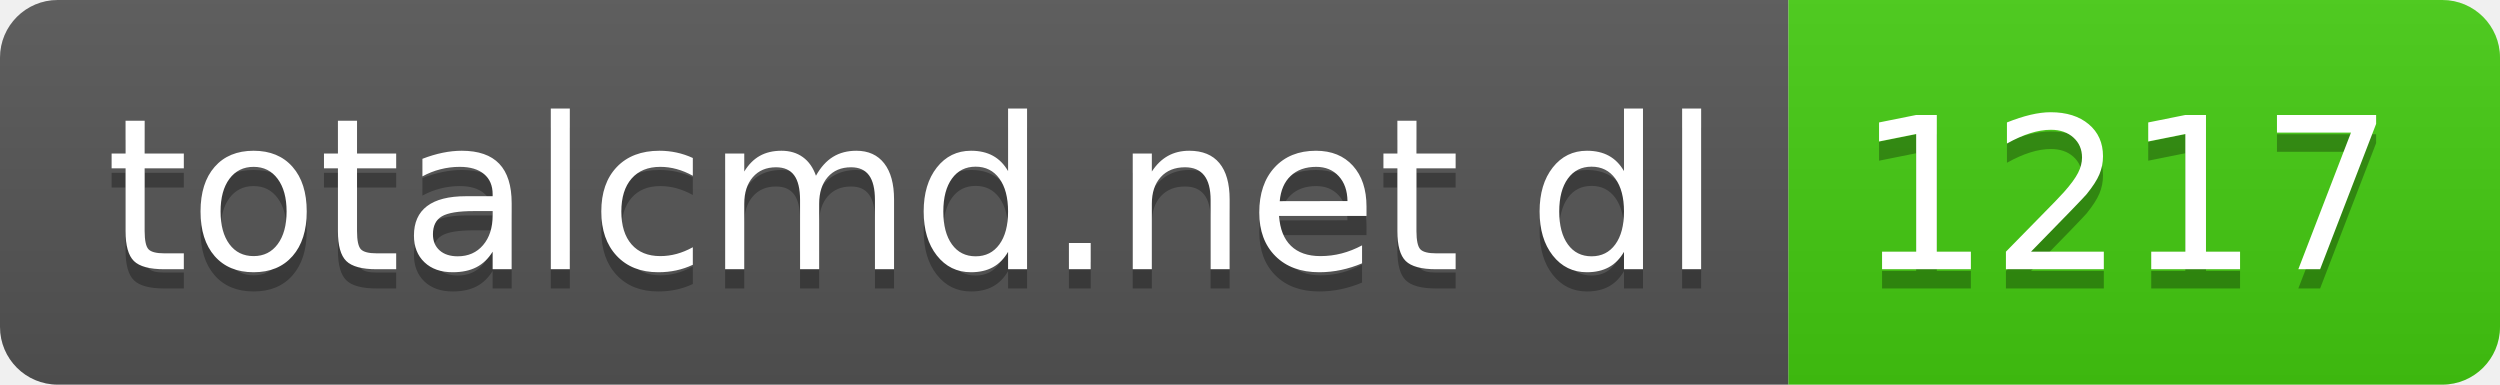
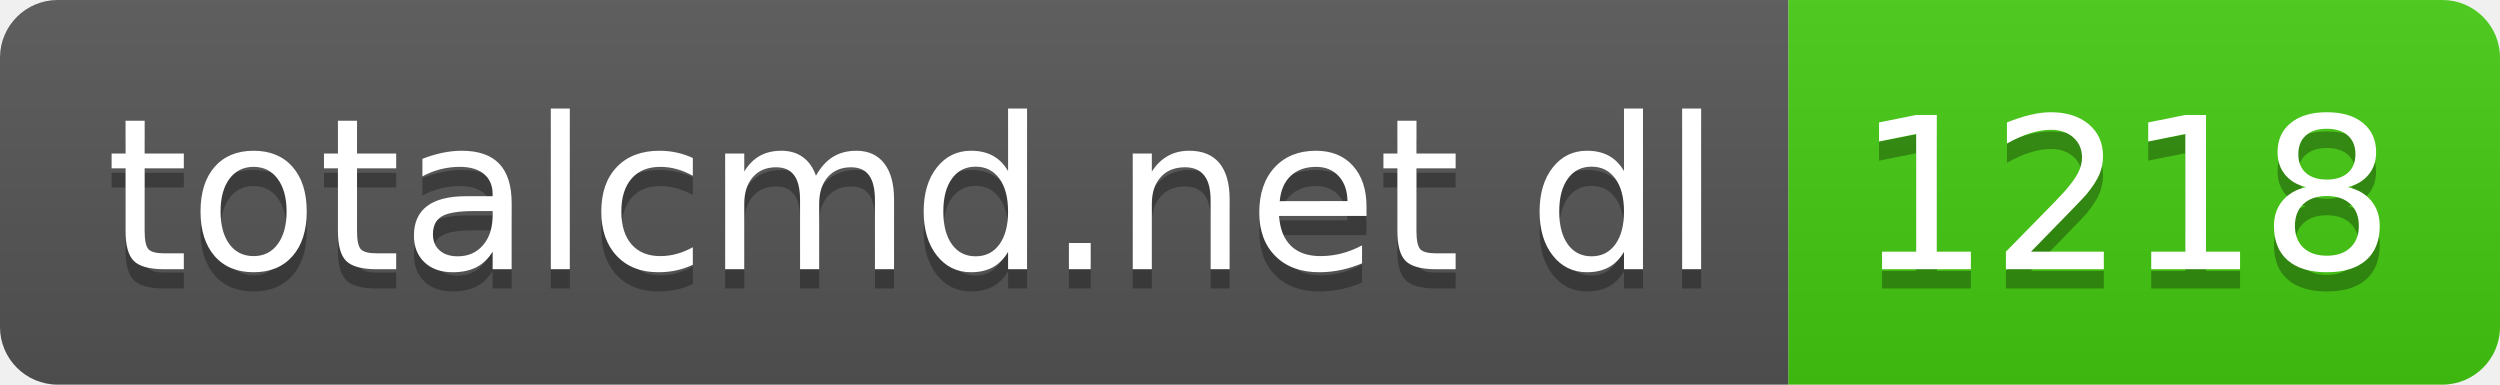
- <svg xmlns="http://www.w3.org/2000/svg" width="130" height="20" role="img" aria-label="totalcmd.net dl: 1217">
+ <svg xmlns="http://www.w3.org/2000/svg" width="130" height="20" role="img" aria-label="totalcmd.net dl: 1218">
  <linearGradient id="s" x2="0" y2="100%">
    <stop offset="0" stop-color="#bbb" stop-opacity=".1" />
    <stop offset="1" stop-opacity=".1" />
  </linearGradient>
  <clipPath id="r">
    <rect width="130" height="20" rx="3" fill="#fff" />
  </clipPath>
  <g clip-path="url(#r)">
    <rect width="93" height="20" fill="#555" />
    <rect x="93" width="37" height="20" fill="#4c1" />
    <rect width="130" height="20" fill="url(#s)" />
  </g>
  <g fill="#fff" text-anchor="middle" font-family="Verdana,Geneva,DejaVu Sans,sans-serif" text-rendering="geometricPrecision" font-size="110">
    <text aria-hidden="true" x="475" y="150" fill="#010101" fill-opacity=".3" transform="scale(.1)" textLength="830">totalcmd.net dl</text>
    <text x="475" y="140" transform="scale(.1)" fill="#fff" textLength="830">totalcmd.net dl</text>
-     <text aria-hidden="true" x="1105" y="150" fill="#010101" fill-opacity=".3" transform="scale(.1)" textLength="270">1217</text>
-     <text x="1105" y="140" transform="scale(.1)" fill="#fff" textLength="270">1217</text>
+     <text aria-hidden="true" x="1105" y="150" fill="#010101" fill-opacity=".3" transform="scale(.1)" textLength="270">1218</text>
+     <text x="1105" y="140" transform="scale(.1)" fill="#fff" textLength="270">1218</text>
  </g>
</svg>
